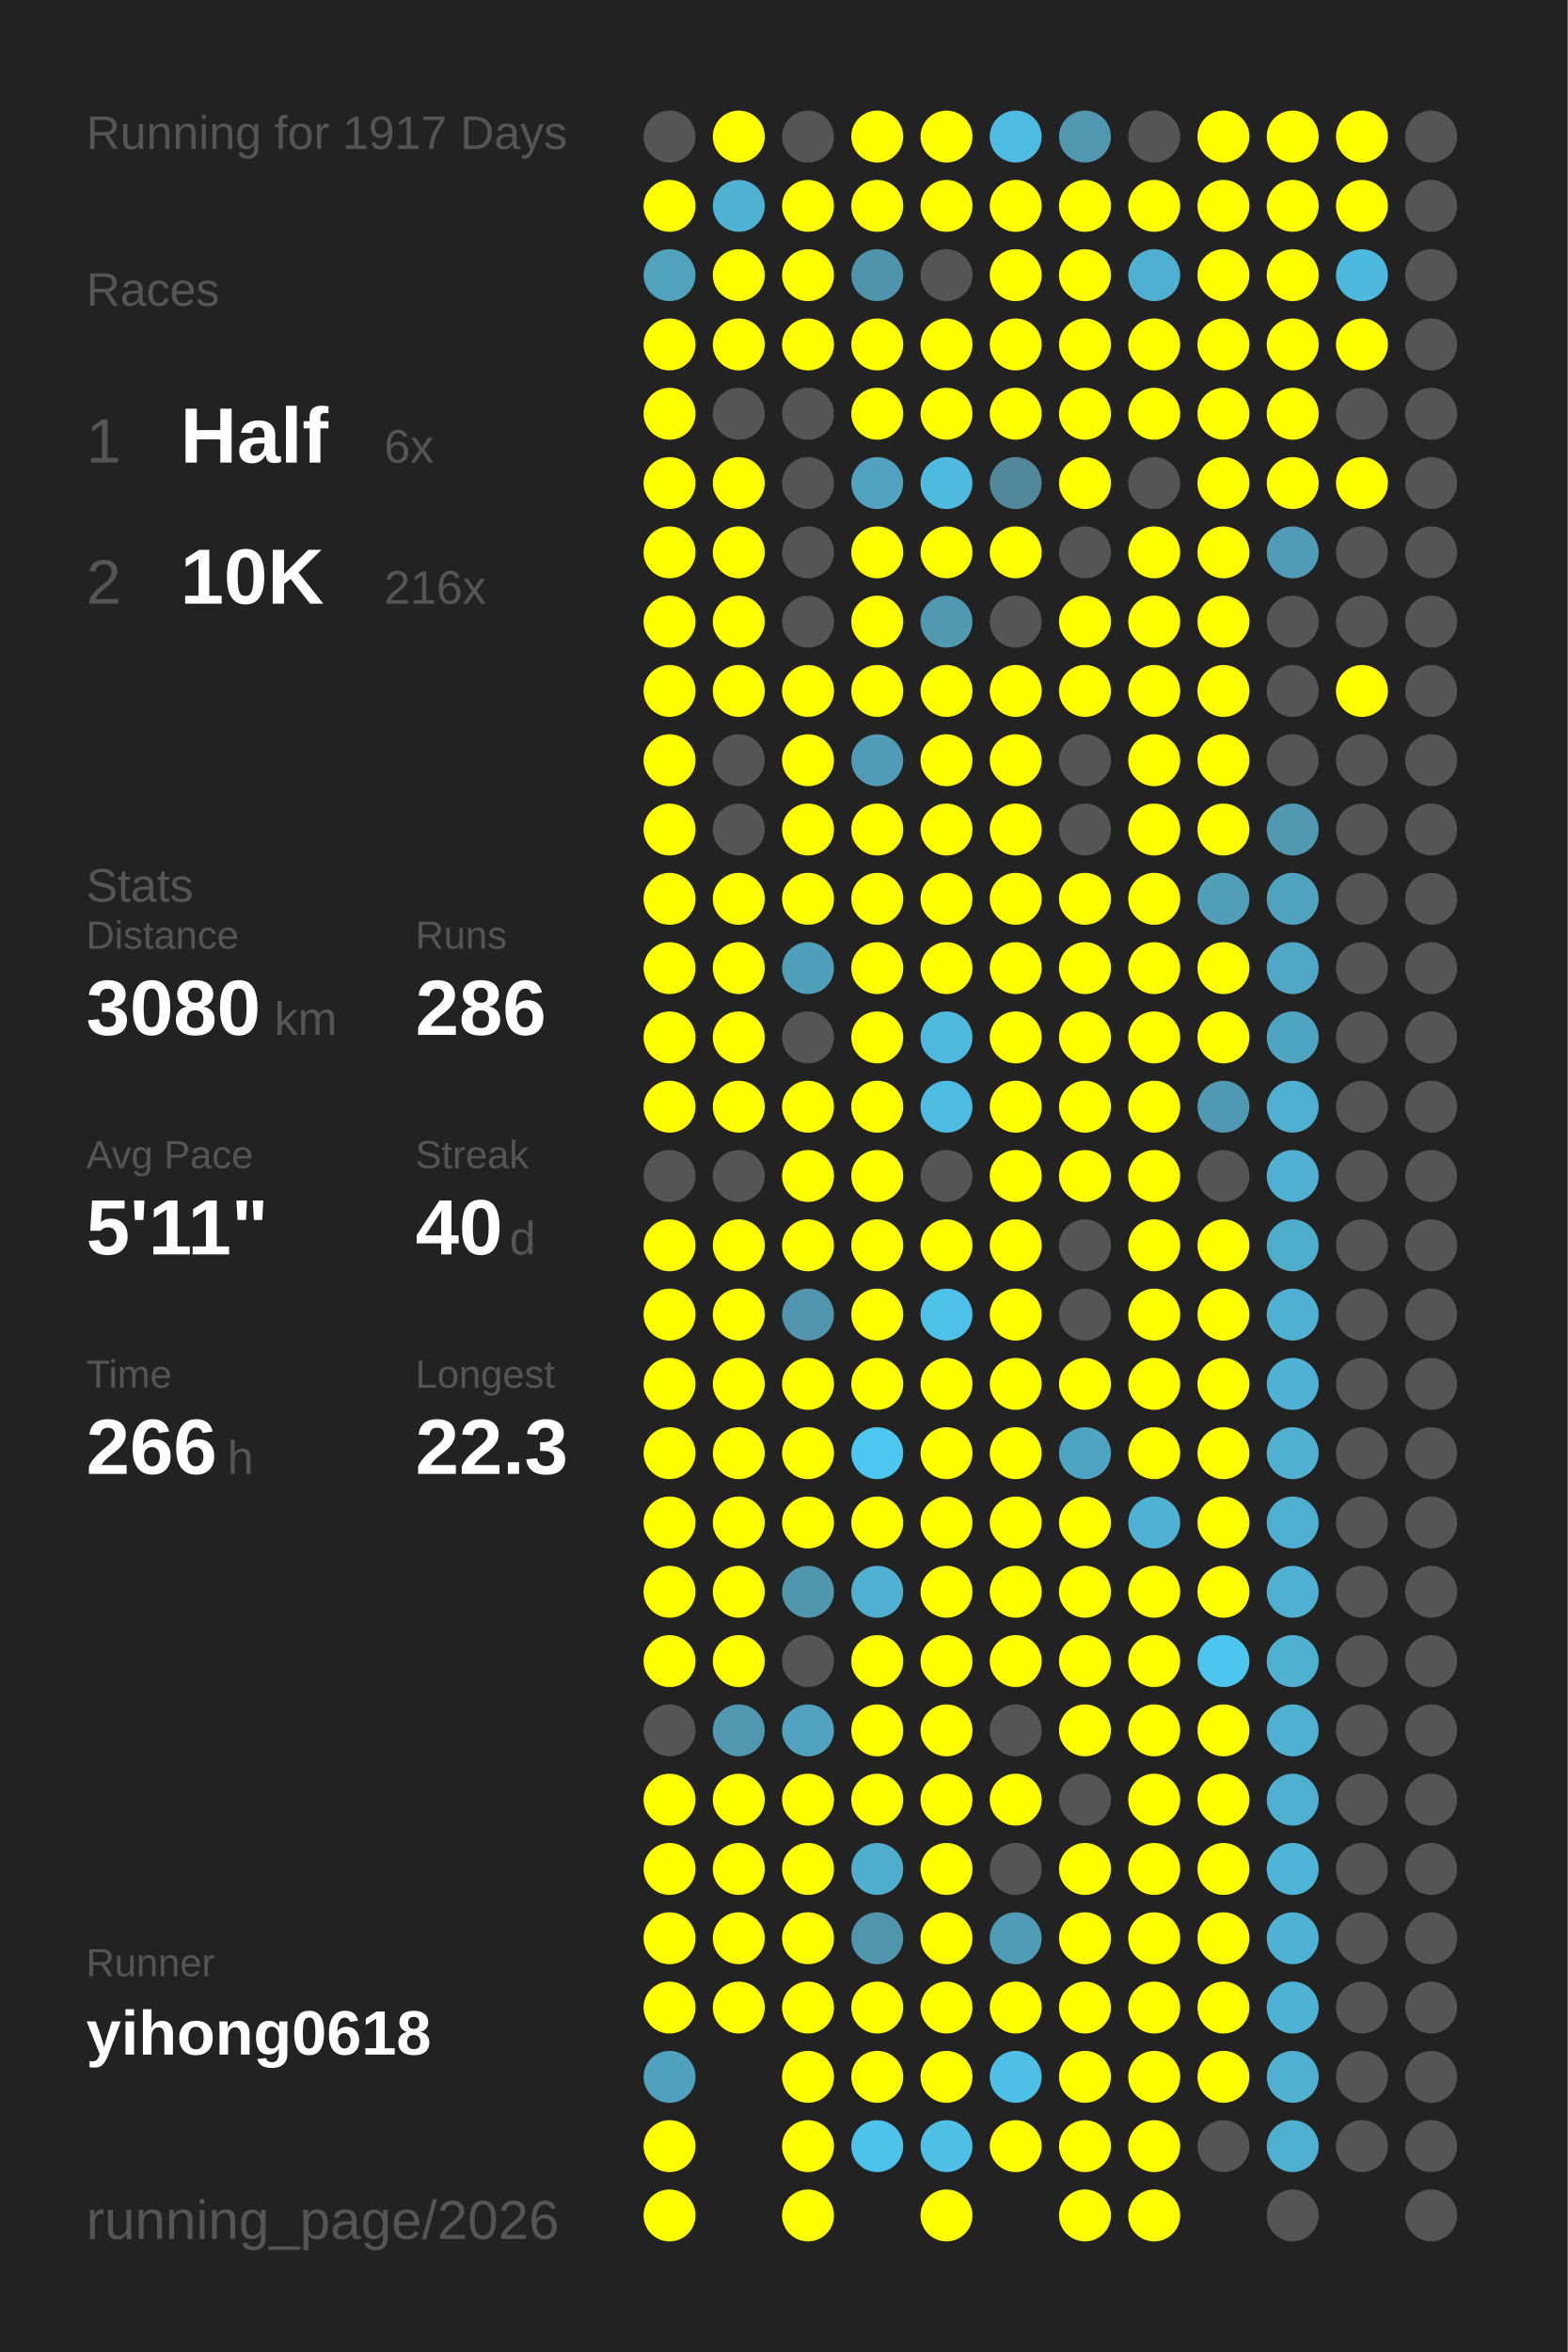
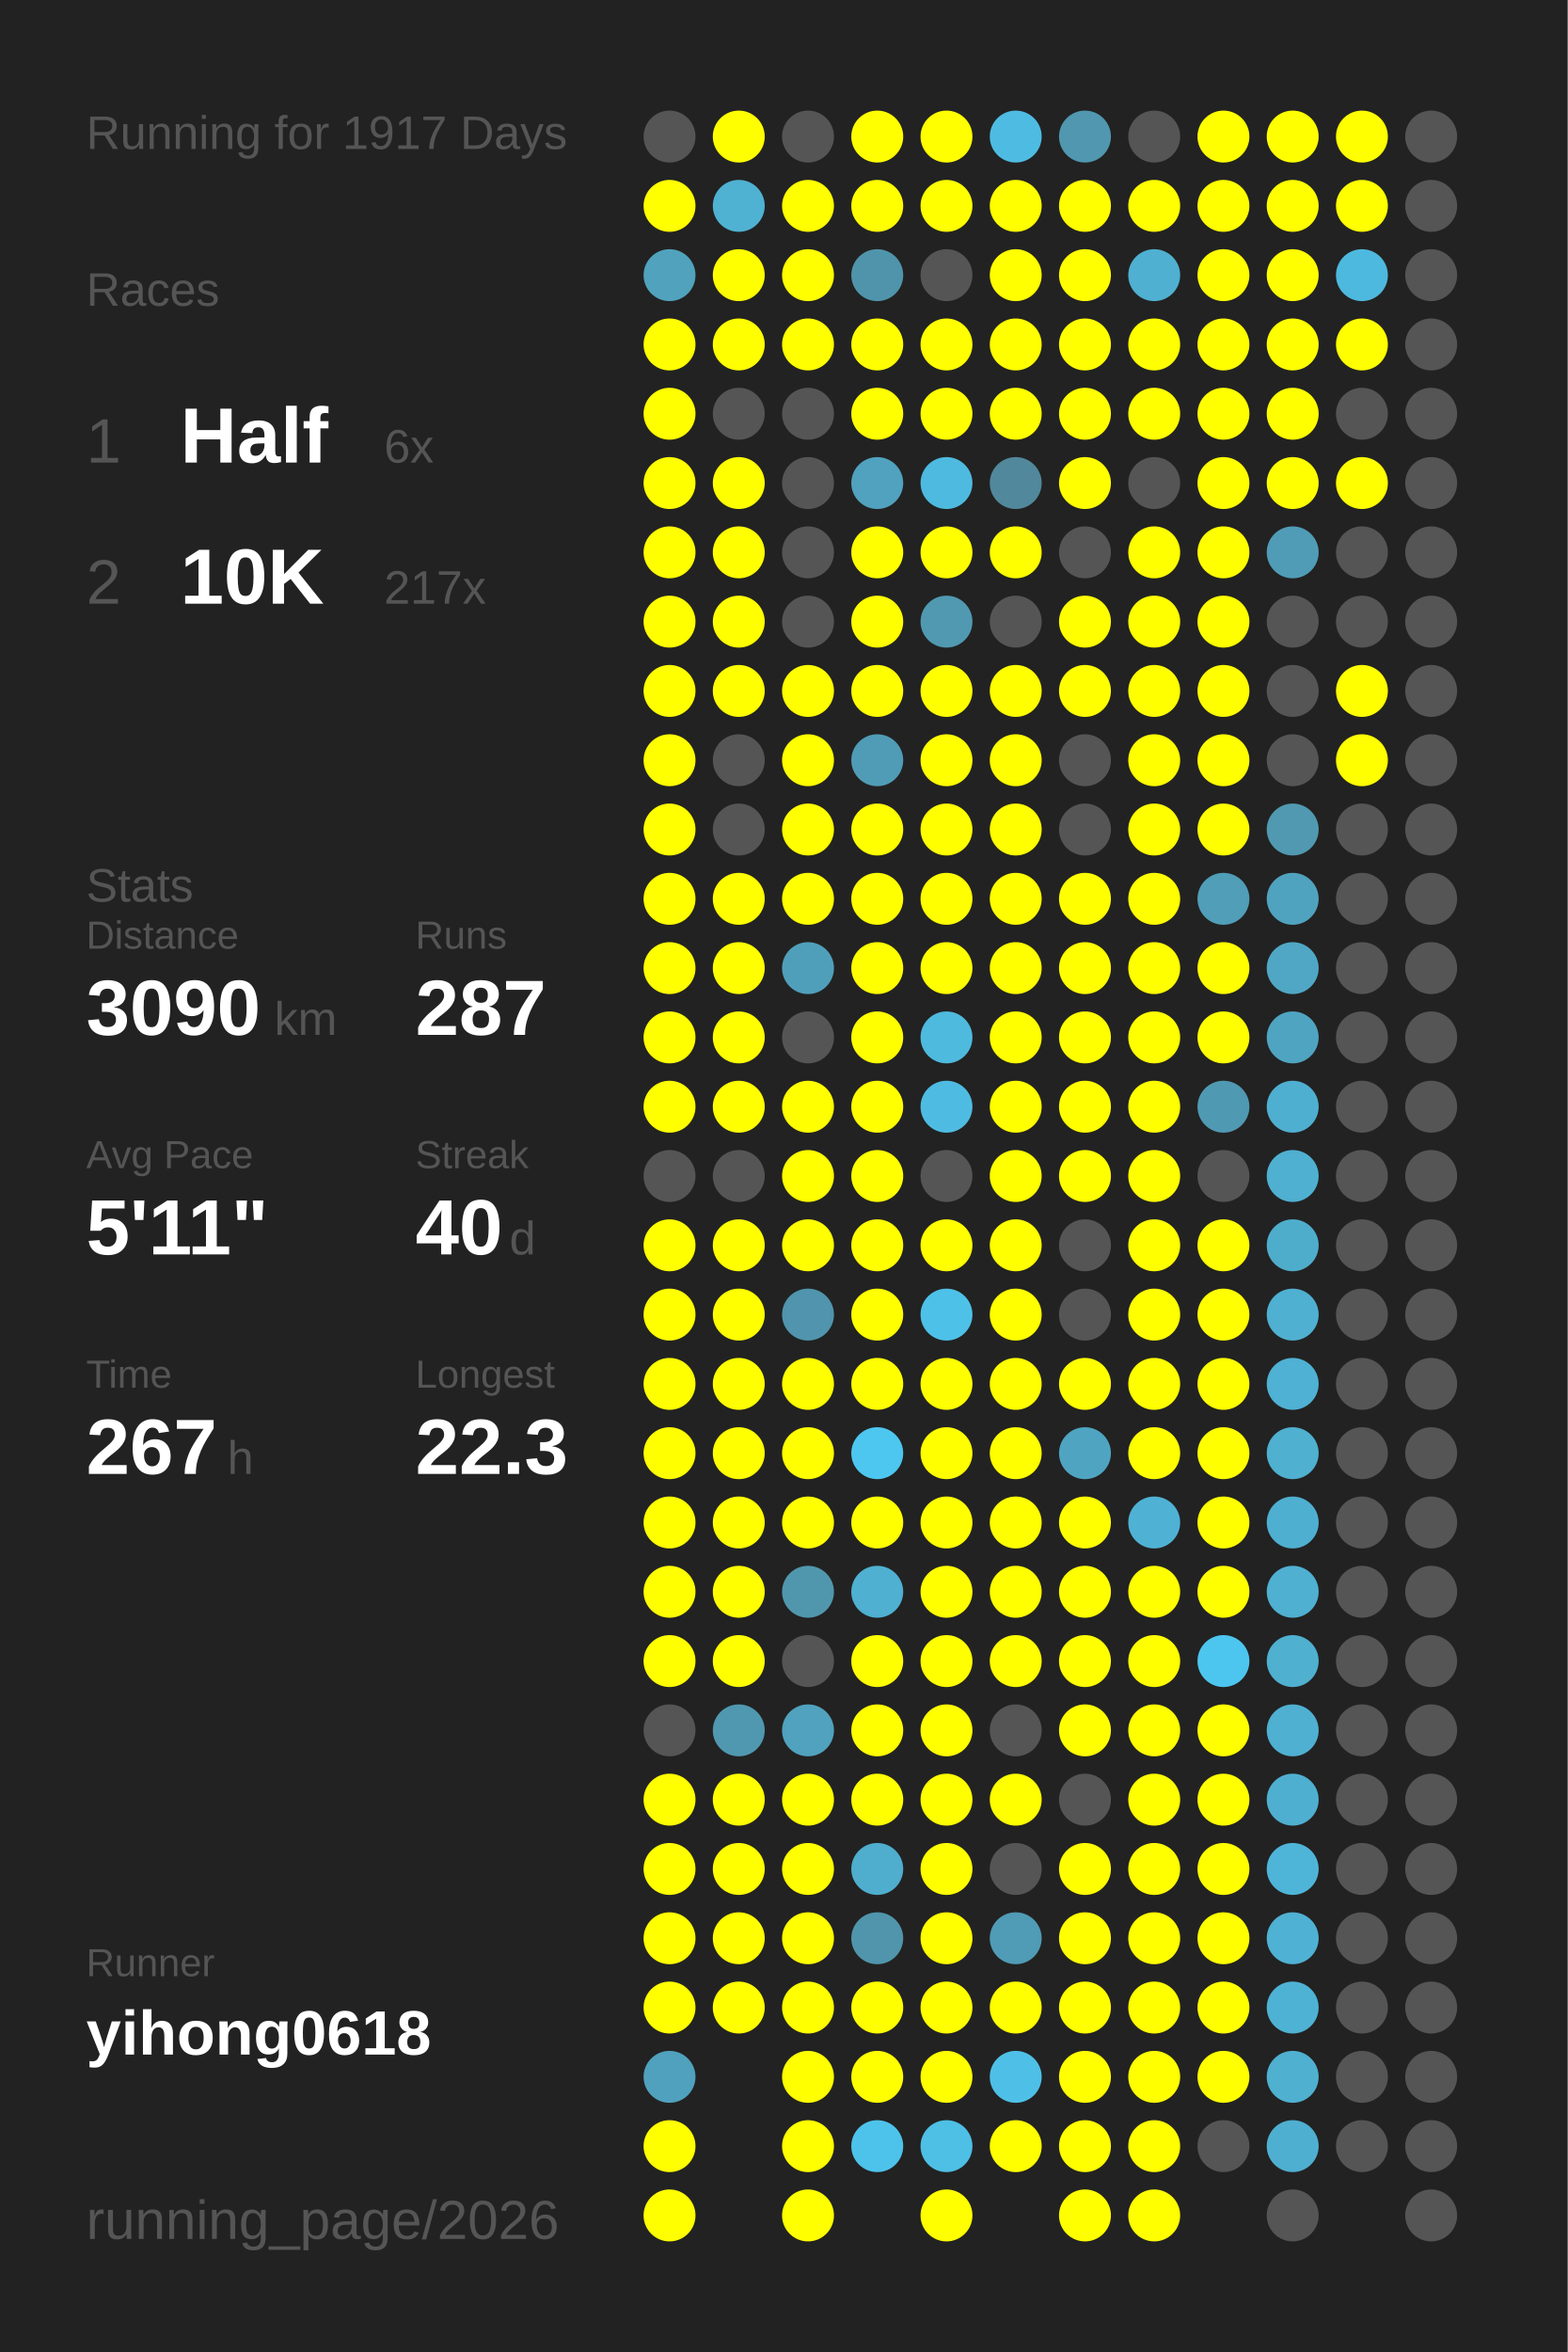
<svg xmlns="http://www.w3.org/2000/svg" baseProfile="full" height="300mm" version="1.1" viewBox="0,0,200,300" width="200mm">
  <defs />
  <rect fill="#222222" height="300" width="200" x="0" y="0" />
  <text fill="#555555" style="font-size:6px; font-family:Arial;" x="11" y="19">Running for 1917 Days</text>
  <text fill="#555555" style="font-size:6px; font-family:Arial;" x="11" y="39">Races</text>
  <text fill="#555555" style="font-size:8px; font-family:Arial;" x="11" y="59">1</text>
  <text fill="#FFFFFF" style="font-size:10px; font-family:Arial; font-weight:bold;" x="23" y="59">Half</text>
  <text fill="#555555" style="font-size:6px; font-family:Arial;" x="49" y="59">6x</text>
  <text fill="#555555" style="font-size:8px; font-family:Arial;" x="11" y="77">2</text>
  <text fill="#FFFFFF" style="font-size:10px; font-family:Arial; font-weight:bold;" x="23" y="77">10K</text>
-   <text fill="#555555" style="font-size:6px; font-family:Arial;" x="49" y="77">216x</text>
+   <text fill="#555555" style="font-size:6px; font-family:Arial;" x="49" y="77">217x</text>
  <text fill="#555555" style="font-size:6px; font-family:Arial;" x="11" y="115">Stats</text>
  <text fill="#555555" style="font-size:5px; font-family:Arial;" x="11" y="121">Distance</text>
-   <text fill="#FFFFFF" style="font-size:10px; font-family:Arial; font-weight:bold;" x="11" y="132">3080</text>
+   <text fill="#FFFFFF" style="font-size:10px; font-family:Arial; font-weight:bold;" x="11" y="132">3090</text>
  <text fill="#555555" style="font-size:6px; font-family:Arial;" x="35" y="132">km</text>
  <text fill="#555555" style="font-size:5px; font-family:Arial;" x="53" y="121">Runs</text>
-   <text fill="#FFFFFF" style="font-size:10px; font-family:Arial; font-weight:bold;" x="53" y="132">286</text>
+   <text fill="#FFFFFF" style="font-size:10px; font-family:Arial; font-weight:bold;" x="53" y="132">287</text>
  <text fill="#555555" style="font-size:5px; font-family:Arial;" x="11" y="149">Avg Pace</text>
  <text fill="#FFFFFF" style="font-size:10px; font-family:Arial; font-weight:bold;" x="11" y="160">5'11"</text>
  <text fill="#555555" style="font-size:5px; font-family:Arial;" x="53" y="149">Streak</text>
  <text fill="#FFFFFF" style="font-size:10px; font-family:Arial; font-weight:bold;" x="53" y="160">40</text>
  <text fill="#555555" style="font-size:6px; font-family:Arial;" x="65" y="160">d</text>
  <text fill="#555555" style="font-size:5px; font-family:Arial;" x="11" y="177">Time</text>
-   <text fill="#FFFFFF" style="font-size:10px; font-family:Arial; font-weight:bold;" x="11" y="188">266</text>
+   <text fill="#FFFFFF" style="font-size:10px; font-family:Arial; font-weight:bold;" x="11" y="188">267</text>
  <text fill="#555555" style="font-size:6px; font-family:Arial;" x="29" y="188">h</text>
  <text fill="#555555" style="font-size:5px; font-family:Arial;" x="53" y="177">Longest</text>
  <text fill="#FFFFFF" style="font-size:10px; font-family:Arial; font-weight:bold;" x="53" y="188">22.3</text>
  <text fill="#555555" style="font-size:5px; font-family:Arial;" x="11" y="252.065">Runner</text>
  <text fill="#FFFFFF" style="font-size:8px; font-family:Arial; font-weight:bold;" x="11" y="262.065">yihong0618</text>
  <text fill="#555555" style="font-size:7px; font-family:Arial;" x="11" y="285.581">running_page/2026</text>
  <circle cx="85.417" cy="17.419" fill="#555555" r="3.312" />
  <circle cx="85.417" cy="26.258" fill="#FFFF00" r="3.312" />
  <circle cx="85.417" cy="35.097" fill="#50a2bd" r="3.312" />
  <circle cx="85.417" cy="43.935" fill="#FFFF00" r="3.312" />
  <circle cx="85.417" cy="52.774" fill="#FFFF00" r="3.312" />
  <circle cx="85.417" cy="61.613" fill="#FFFF00" r="3.312" />
  <circle cx="85.417" cy="70.452" fill="#FFFF00" r="3.312" />
  <circle cx="85.417" cy="79.29" fill="#FFFF00" r="3.312" />
  <circle cx="85.417" cy="88.129" fill="#FFFF00" r="3.312" />
  <circle cx="85.417" cy="96.968" fill="#FFFF00" r="3.312" />
  <circle cx="85.417" cy="105.806" fill="#FFFF00" r="3.312" />
  <circle cx="85.417" cy="114.645" fill="#FFFF00" r="3.312" />
  <circle cx="85.417" cy="123.484" fill="#FFFF00" r="3.312" />
  <circle cx="85.417" cy="132.323" fill="#FFFF00" r="3.312" />
  <circle cx="85.417" cy="141.161" fill="#FFFF00" r="3.312" />
  <circle cx="85.417" cy="150" fill="#555555" r="3.312" />
  <circle cx="85.417" cy="158.839" fill="#FFFF00" r="3.312" />
  <circle cx="85.417" cy="167.677" fill="#FFFF00" r="3.312" />
  <circle cx="85.417" cy="176.516" fill="#FFFF00" r="3.312" />
  <circle cx="85.417" cy="185.355" fill="#FFFF00" r="3.312" />
  <circle cx="85.417" cy="194.194" fill="#FFFF00" r="3.312" />
  <circle cx="85.417" cy="203.032" fill="#FFFF00" r="3.312" />
  <circle cx="85.417" cy="211.871" fill="#FFFF00" r="3.312" />
  <circle cx="85.417" cy="220.71" fill="#555555" r="3.312" />
  <circle cx="85.417" cy="229.548" fill="#FFFF00" r="3.312" />
  <circle cx="85.417" cy="238.387" fill="#FFFF00" r="3.312" />
  <circle cx="85.417" cy="247.226" fill="#FFFF00" r="3.312" />
  <circle cx="85.417" cy="256.065" fill="#FFFF00" r="3.312" />
  <circle cx="85.417" cy="264.903" fill="#50a1bd" r="3.312" />
  <circle cx="85.417" cy="273.742" fill="#FFFF00" r="3.312" />
  <circle cx="85.417" cy="282.581" fill="#FFFF00" r="3.312" />
  <circle cx="94.25" cy="17.419" fill="#FFFF00" r="3.312" />
  <circle cx="94.25" cy="26.258" fill="#4fb2d3" r="3.312" />
  <circle cx="94.25" cy="35.097" fill="#FFFF00" r="3.312" />
  <circle cx="94.25" cy="43.935" fill="#FFFF00" r="3.312" />
  <circle cx="94.25" cy="52.774" fill="#555555" r="3.312" />
  <circle cx="94.25" cy="61.613" fill="#FFFF00" r="3.312" />
  <circle cx="94.25" cy="70.452" fill="#FFFF00" r="3.312" />
  <circle cx="94.25" cy="79.29" fill="#FFFF00" r="3.312" />
  <circle cx="94.25" cy="88.129" fill="#FFFF00" r="3.312" />
  <circle cx="94.25" cy="96.968" fill="#555555" r="3.312" />
  <circle cx="94.25" cy="105.806" fill="#555555" r="3.312" />
  <circle cx="94.25" cy="114.645" fill="#FFFF00" r="3.312" />
  <circle cx="94.25" cy="123.484" fill="#FFFF00" r="3.312" />
  <circle cx="94.25" cy="132.323" fill="#FFFF00" r="3.312" />
  <circle cx="94.25" cy="141.161" fill="#FFFF00" r="3.312" />
  <circle cx="94.25" cy="150" fill="#555555" r="3.312" />
  <circle cx="94.25" cy="158.839" fill="#FFFF00" r="3.312" />
  <circle cx="94.25" cy="167.677" fill="#FFFF00" r="3.312" />
  <circle cx="94.25" cy="176.516" fill="#FFFF00" r="3.312" />
  <circle cx="94.25" cy="185.355" fill="#FFFF00" r="3.312" />
  <circle cx="94.25" cy="194.194" fill="#FFFF00" r="3.312" />
  <circle cx="94.25" cy="203.032" fill="#FFFF00" r="3.312" />
  <circle cx="94.25" cy="211.871" fill="#FFFF00" r="3.312" />
  <circle cx="94.25" cy="220.71" fill="#5098b0" r="3.312" />
  <circle cx="94.25" cy="229.548" fill="#FFFF00" r="3.312" />
  <circle cx="94.25" cy="238.387" fill="#FFFF00" r="3.312" />
  <circle cx="94.25" cy="247.226" fill="#FFFF00" r="3.312" />
  <circle cx="94.25" cy="256.065" fill="#FFFF00" r="3.312" />
  <circle cx="103.083" cy="17.419" fill="#555555" r="3.312" />
  <circle cx="103.083" cy="26.258" fill="#FFFF00" r="3.312" />
  <circle cx="103.083" cy="35.097" fill="#FFFF00" r="3.312" />
  <circle cx="103.083" cy="43.935" fill="#FFFF00" r="3.312" />
  <circle cx="103.083" cy="52.774" fill="#555555" r="3.312" />
  <circle cx="103.083" cy="61.613" fill="#555555" r="3.312" />
  <circle cx="103.083" cy="70.452" fill="#555555" r="3.312" />
  <circle cx="103.083" cy="79.29" fill="#555555" r="3.312" />
  <circle cx="103.083" cy="88.129" fill="#FFFF00" r="3.312" />
  <circle cx="103.083" cy="96.968" fill="#FFFF00" r="3.312" />
  <circle cx="103.083" cy="105.806" fill="#FFFF00" r="3.312" />
  <circle cx="103.083" cy="114.645" fill="#FFFF00" r="3.312" />
  <circle cx="103.083" cy="123.484" fill="#509fba" r="3.312" />
  <circle cx="103.083" cy="132.323" fill="#555555" r="3.312" />
  <circle cx="103.083" cy="141.161" fill="#FFFF00" r="3.312" />
  <circle cx="103.083" cy="150" fill="#FFFF00" r="3.312" />
  <circle cx="103.083" cy="158.839" fill="#FFFF00" r="3.312" />
  <circle cx="103.083" cy="167.677" fill="#5095ad" r="3.312" />
  <circle cx="103.083" cy="176.516" fill="#FFFF00" r="3.312" />
  <circle cx="103.083" cy="185.355" fill="#FFFF00" r="3.312" />
  <circle cx="103.083" cy="194.194" fill="#FFFF00" r="3.312" />
  <circle cx="103.083" cy="203.032" fill="#5097ae" r="3.312" />
  <circle cx="103.083" cy="211.871" fill="#555555" r="3.312" />
  <circle cx="103.083" cy="220.71" fill="#50a2be" r="3.312" />
  <circle cx="103.083" cy="229.548" fill="#FFFF00" r="3.312" />
  <circle cx="103.083" cy="238.387" fill="#FFFF00" r="3.312" />
  <circle cx="103.083" cy="247.226" fill="#FFFF00" r="3.312" />
  <circle cx="103.083" cy="256.065" fill="#FFFF00" r="3.312" />
  <circle cx="103.083" cy="264.903" fill="#FFFF00" r="3.312" />
  <circle cx="103.083" cy="273.742" fill="#FFFF00" r="3.312" />
  <circle cx="103.083" cy="282.581" fill="#FFFF00" r="3.312" />
  <circle cx="111.917" cy="17.419" fill="#FFFF00" r="3.312" />
  <circle cx="111.917" cy="26.258" fill="#FFFF00" r="3.312" />
  <circle cx="111.917" cy="35.097" fill="#5094ab" r="3.312" />
  <circle cx="111.917" cy="43.935" fill="#FFFF00" r="3.312" />
  <circle cx="111.917" cy="52.774" fill="#FFFF00" r="3.312" />
  <circle cx="111.917" cy="61.613" fill="#50a2be" r="3.312" />
  <circle cx="111.917" cy="70.452" fill="#FFFF00" r="3.312" />
  <circle cx="111.917" cy="79.29" fill="#FFFF00" r="3.312" />
  <circle cx="111.917" cy="88.129" fill="#FFFF00" r="3.312" />
  <circle cx="111.917" cy="96.968" fill="#509cb6" r="3.312" />
  <circle cx="111.917" cy="105.806" fill="#FFFF00" r="3.312" />
  <circle cx="111.917" cy="114.645" fill="#FFFF00" r="3.312" />
  <circle cx="111.917" cy="123.484" fill="#FFFF00" r="3.312" />
  <circle cx="111.917" cy="132.323" fill="#FFFF00" r="3.312" />
  <circle cx="111.917" cy="141.161" fill="#FFFF00" r="3.312" />
  <circle cx="111.917" cy="150" fill="#FFFF00" r="3.312" />
  <circle cx="111.917" cy="158.839" fill="#FFFF00" r="3.312" />
  <circle cx="111.917" cy="167.677" fill="#FFFF00" r="3.312" />
  <circle cx="111.917" cy="176.516" fill="#FFFF00" r="3.312" />
  <circle cx="111.917" cy="185.355" fill="#4dc7f0" r="3.312" />
  <circle cx="111.917" cy="194.194" fill="#FFFF00" r="3.312" />
  <circle cx="111.917" cy="203.032" fill="#4fb0d1" r="3.312" />
  <circle cx="111.917" cy="211.871" fill="#FFFF00" r="3.312" />
  <circle cx="111.917" cy="220.71" fill="#FFFF00" r="3.312" />
  <circle cx="111.917" cy="229.548" fill="#FFFF00" r="3.312" />
  <circle cx="111.917" cy="238.387" fill="#4fadcd" r="3.312" />
  <circle cx="111.917" cy="247.226" fill="#5095ac" r="3.312" />
  <circle cx="111.917" cy="256.065" fill="#FFFF00" r="3.312" />
  <circle cx="111.917" cy="264.903" fill="#FFFF00" r="3.312" />
  <circle cx="111.917" cy="273.742" fill="#4dc3eb" r="3.312" />
  <circle cx="120.75" cy="17.419" fill="#FFFF00" r="3.312" />
  <circle cx="120.75" cy="26.258" fill="#FFFF00" r="3.312" />
  <circle cx="120.75" cy="35.097" fill="#555555" r="3.312" />
  <circle cx="120.75" cy="43.935" fill="#FFFF00" r="3.312" />
  <circle cx="120.75" cy="52.774" fill="#FFFF00" r="3.312" />
  <circle cx="120.75" cy="61.613" fill="#4ebadf" r="3.312" />
  <circle cx="120.75" cy="70.452" fill="#FFFF00" r="3.312" />
  <circle cx="120.75" cy="79.29" fill="#5099b1" r="3.312" />
  <circle cx="120.75" cy="88.129" fill="#FFFF00" r="3.312" />
  <circle cx="120.75" cy="96.968" fill="#FFFF00" r="3.312" />
  <circle cx="120.75" cy="105.806" fill="#FFFF00" r="3.312" />
  <circle cx="120.75" cy="114.645" fill="#FFFF00" r="3.312" />
  <circle cx="120.75" cy="123.484" fill="#FFFF00" r="3.312" />
  <circle cx="120.75" cy="132.323" fill="#4ebade" r="3.312" />
  <circle cx="120.75" cy="141.161" fill="#4ebce2" r="3.312" />
  <circle cx="120.75" cy="150" fill="#555555" r="3.312" />
  <circle cx="120.75" cy="158.839" fill="#FFFF00" r="3.312" />
  <circle cx="120.75" cy="167.677" fill="#4ec1e8" r="3.312" />
  <circle cx="120.75" cy="176.516" fill="#FFFF00" r="3.312" />
  <circle cx="120.75" cy="185.355" fill="#FFFF00" r="3.312" />
  <circle cx="120.75" cy="194.194" fill="#FFFF00" r="3.312" />
  <circle cx="120.75" cy="203.032" fill="#FFFF00" r="3.312" />
  <circle cx="120.75" cy="211.871" fill="#FFFF00" r="3.312" />
  <circle cx="120.75" cy="220.71" fill="#FFFF00" r="3.312" />
  <circle cx="120.75" cy="229.548" fill="#FFFF00" r="3.312" />
  <circle cx="120.75" cy="238.387" fill="#FFFF00" r="3.312" />
  <circle cx="120.75" cy="247.226" fill="#FFFF00" r="3.312" />
  <circle cx="120.75" cy="256.065" fill="#FFFF00" r="3.312" />
  <circle cx="120.75" cy="264.903" fill="#FFFF00" r="3.312" />
  <circle cx="120.75" cy="273.742" fill="#4ebfe5" r="3.312" />
  <circle cx="120.75" cy="282.581" fill="#FFFF00" r="3.312" />
  <circle cx="129.583" cy="17.419" fill="#4ebce2" r="3.312" />
  <circle cx="129.583" cy="26.258" fill="#FFFF00" r="3.312" />
  <circle cx="129.583" cy="35.097" fill="#FFFF00" r="3.312" />
  <circle cx="129.583" cy="43.935" fill="#FFFF00" r="3.312" />
  <circle cx="129.583" cy="52.774" fill="#FFFF00" r="3.312" />
  <circle cx="129.583" cy="61.613" fill="#51889b" r="3.312" />
  <circle cx="129.583" cy="70.452" fill="#FFFF00" r="3.312" />
  <circle cx="129.583" cy="79.29" fill="#555555" r="3.312" />
  <circle cx="129.583" cy="88.129" fill="#FFFF00" r="3.312" />
  <circle cx="129.583" cy="96.968" fill="#FFFF00" r="3.312" />
  <circle cx="129.583" cy="105.806" fill="#FFFF00" r="3.312" />
  <circle cx="129.583" cy="114.645" fill="#FFFF00" r="3.312" />
  <circle cx="129.583" cy="123.484" fill="#FFFF00" r="3.312" />
  <circle cx="129.583" cy="132.323" fill="#FFFF00" r="3.312" />
  <circle cx="129.583" cy="141.161" fill="#FFFF00" r="3.312" />
  <circle cx="129.583" cy="150" fill="#FFFF00" r="3.312" />
  <circle cx="129.583" cy="158.839" fill="#FFFF00" r="3.312" />
  <circle cx="129.583" cy="167.677" fill="#FFFF00" r="3.312" />
  <circle cx="129.583" cy="176.516" fill="#FFFF00" r="3.312" />
  <circle cx="129.583" cy="185.355" fill="#FFFF00" r="3.312" />
  <circle cx="129.583" cy="194.194" fill="#FFFF00" r="3.312" />
  <circle cx="129.583" cy="203.032" fill="#FFFF00" r="3.312" />
  <circle cx="129.583" cy="211.871" fill="#FFFF00" r="3.312" />
  <circle cx="129.583" cy="220.71" fill="#555555" r="3.312" />
  <circle cx="129.583" cy="229.548" fill="#FFFF00" r="3.312" />
  <circle cx="129.583" cy="238.387" fill="#555555" r="3.312" />
  <circle cx="129.583" cy="247.226" fill="#509bb5" r="3.312" />
  <circle cx="129.583" cy="256.065" fill="#FFFF00" r="3.312" />
  <circle cx="129.583" cy="264.903" fill="#4ec0e7" r="3.312" />
  <circle cx="129.583" cy="273.742" fill="#FFFF00" r="3.312" />
  <circle cx="138.417" cy="17.419" fill="#5097af" r="3.312" />
  <circle cx="138.417" cy="26.258" fill="#FFFF00" r="3.312" />
  <circle cx="138.417" cy="35.097" fill="#FFFF00" r="3.312" />
  <circle cx="138.417" cy="43.935" fill="#FFFF00" r="3.312" />
  <circle cx="138.417" cy="52.774" fill="#FFFF00" r="3.312" />
  <circle cx="138.417" cy="61.613" fill="#FFFF00" r="3.312" />
  <circle cx="138.417" cy="70.452" fill="#555555" r="3.312" />
  <circle cx="138.417" cy="79.29" fill="#FFFF00" r="3.312" />
  <circle cx="138.417" cy="88.129" fill="#FFFF00" r="3.312" />
  <circle cx="138.417" cy="96.968" fill="#555555" r="3.312" />
  <circle cx="138.417" cy="105.806" fill="#555555" r="3.312" />
  <circle cx="138.417" cy="114.645" fill="#FFFF00" r="3.312" />
  <circle cx="138.417" cy="123.484" fill="#FFFF00" r="3.312" />
  <circle cx="138.417" cy="132.323" fill="#FFFF00" r="3.312" />
  <circle cx="138.417" cy="141.161" fill="#FFFF00" r="3.312" />
  <circle cx="138.417" cy="150" fill="#FFFF00" r="3.312" />
  <circle cx="138.417" cy="158.839" fill="#555555" r="3.312" />
  <circle cx="138.417" cy="167.677" fill="#555555" r="3.312" />
  <circle cx="138.417" cy="176.516" fill="#FFFF00" r="3.312" />
  <circle cx="138.417" cy="185.355" fill="#4fa4c1" r="3.312" />
  <circle cx="138.417" cy="194.194" fill="#FFFF00" r="3.312" />
  <circle cx="138.417" cy="203.032" fill="#FFFF00" r="3.312" />
  <circle cx="138.417" cy="211.871" fill="#FFFF00" r="3.312" />
  <circle cx="138.417" cy="220.71" fill="#FFFF00" r="3.312" />
  <circle cx="138.417" cy="229.548" fill="#555555" r="3.312" />
  <circle cx="138.417" cy="238.387" fill="#FFFF00" r="3.312" />
  <circle cx="138.417" cy="247.226" fill="#FFFF00" r="3.312" />
  <circle cx="138.417" cy="256.065" fill="#FFFF00" r="3.312" />
  <circle cx="138.417" cy="264.903" fill="#FFFF00" r="3.312" />
  <circle cx="138.417" cy="273.742" fill="#FFFF00" r="3.312" />
  <circle cx="138.417" cy="282.581" fill="#FFFF00" r="3.312" />
  <circle cx="147.25" cy="17.419" fill="#555555" r="3.312" />
  <circle cx="147.25" cy="26.258" fill="#FFFF00" r="3.312" />
  <circle cx="147.25" cy="35.097" fill="#4fb0d1" r="3.312" />
  <circle cx="147.25" cy="43.935" fill="#FFFF00" r="3.312" />
  <circle cx="147.25" cy="52.774" fill="#FFFF00" r="3.312" />
  <circle cx="147.25" cy="61.613" fill="#555555" r="3.312" />
  <circle cx="147.25" cy="70.452" fill="#FFFF00" r="3.312" />
  <circle cx="147.25" cy="79.29" fill="#FFFF00" r="3.312" />
  <circle cx="147.25" cy="88.129" fill="#FFFF00" r="3.312" />
  <circle cx="147.25" cy="96.968" fill="#FFFF00" r="3.312" />
  <circle cx="147.25" cy="105.806" fill="#FFFF00" r="3.312" />
  <circle cx="147.25" cy="114.645" fill="#FFFF00" r="3.312" />
  <circle cx="147.25" cy="123.484" fill="#FFFF00" r="3.312" />
  <circle cx="147.25" cy="132.323" fill="#FFFF00" r="3.312" />
  <circle cx="147.25" cy="141.161" fill="#FFFF00" r="3.312" />
  <circle cx="147.25" cy="150" fill="#FFFF00" r="3.312" />
  <circle cx="147.25" cy="158.839" fill="#FFFF00" r="3.312" />
  <circle cx="147.25" cy="167.677" fill="#FFFF00" r="3.312" />
  <circle cx="147.25" cy="176.516" fill="#FFFF00" r="3.312" />
  <circle cx="147.25" cy="185.355" fill="#FFFF00" r="3.312" />
  <circle cx="147.25" cy="194.194" fill="#4fb2d4" r="3.312" />
  <circle cx="147.25" cy="203.032" fill="#FFFF00" r="3.312" />
  <circle cx="147.25" cy="211.871" fill="#FFFF00" r="3.312" />
  <circle cx="147.25" cy="220.71" fill="#FFFF00" r="3.312" />
  <circle cx="147.25" cy="229.548" fill="#FFFF00" r="3.312" />
  <circle cx="147.25" cy="238.387" fill="#FFFF00" r="3.312" />
  <circle cx="147.25" cy="247.226" fill="#FFFF00" r="3.312" />
  <circle cx="147.25" cy="256.065" fill="#FFFF00" r="3.312" />
  <circle cx="147.25" cy="264.903" fill="#FFFF00" r="3.312" />
  <circle cx="147.25" cy="273.742" fill="#FFFF00" r="3.312" />
  <circle cx="147.25" cy="282.581" fill="#FFFF00" r="3.312" />
  <circle cx="156.083" cy="17.419" fill="#FFFF00" r="3.312" />
  <circle cx="156.083" cy="26.258" fill="#FFFF00" r="3.312" />
  <circle cx="156.083" cy="35.097" fill="#FFFF00" r="3.312" />
  <circle cx="156.083" cy="43.935" fill="#FFFF00" r="3.312" />
  <circle cx="156.083" cy="52.774" fill="#FFFF00" r="3.312" />
  <circle cx="156.083" cy="61.613" fill="#FFFF00" r="3.312" />
  <circle cx="156.083" cy="70.452" fill="#FFFF00" r="3.312" />
  <circle cx="156.083" cy="79.29" fill="#FFFF00" r="3.312" />
  <circle cx="156.083" cy="88.129" fill="#FFFF00" r="3.312" />
  <circle cx="156.083" cy="96.968" fill="#FFFF00" r="3.312" />
  <circle cx="156.083" cy="105.806" fill="#FFFF00" r="3.312" />
  <circle cx="156.083" cy="114.645" fill="#509eb8" r="3.312" />
  <circle cx="156.083" cy="123.484" fill="#FFFF00" r="3.312" />
  <circle cx="156.083" cy="132.323" fill="#FFFF00" r="3.312" />
  <circle cx="156.083" cy="141.161" fill="#5099b2" r="3.312" />
  <circle cx="156.083" cy="150" fill="#555555" r="3.312" />
  <circle cx="156.083" cy="158.839" fill="#FFFF00" r="3.312" />
  <circle cx="156.083" cy="167.677" fill="#FFFF00" r="3.312" />
  <circle cx="156.083" cy="176.516" fill="#FFFF00" r="3.312" />
  <circle cx="156.083" cy="185.355" fill="#FFFF00" r="3.312" />
  <circle cx="156.083" cy="194.194" fill="#FFFF00" r="3.312" />
  <circle cx="156.083" cy="203.032" fill="#FFFF00" r="3.312" />
  <circle cx="156.083" cy="211.871" fill="#4dc6ef" r="3.312" />
  <circle cx="156.083" cy="220.71" fill="#FFFF00" r="3.312" />
  <circle cx="156.083" cy="229.548" fill="#FFFF00" r="3.312" />
  <circle cx="156.083" cy="238.387" fill="#FFFF00" r="3.312" />
  <circle cx="156.083" cy="247.226" fill="#FFFF00" r="3.312" />
  <circle cx="156.083" cy="256.065" fill="#FFFF00" r="3.312" />
  <circle cx="156.083" cy="264.903" fill="#FFFF00" r="3.312" />
  <circle cx="156.083" cy="273.742" fill="#555555" r="3.312" />
  <circle cx="164.917" cy="17.419" fill="#FFFF00" r="3.312" />
  <circle cx="164.917" cy="26.258" fill="#FFFF00" r="3.312" />
  <circle cx="164.917" cy="35.097" fill="#FFFF00" r="3.312" />
  <circle cx="164.917" cy="43.935" fill="#FFFF00" r="3.312" />
  <circle cx="164.917" cy="52.774" fill="#FFFF00" r="3.312" />
  <circle cx="164.917" cy="61.613" fill="#FFFF00" r="3.312" />
  <circle cx="164.917" cy="70.452" fill="#509cb6" r="3.312" />
  <circle cx="164.917" cy="79.29" fill="#555555" r="3.312" />
  <circle cx="164.917" cy="88.129" fill="#555555" r="3.312" />
  <circle cx="164.917" cy="96.968" fill="#555555" r="3.312" />
  <circle cx="164.917" cy="105.806" fill="#5099b1" r="3.312" />
  <circle cx="164.917" cy="114.645" fill="#50a3bf" r="3.312" />
  <circle cx="164.917" cy="123.484" fill="#4fa7c5" r="3.312" />
  <circle cx="164.917" cy="132.323" fill="#4fa4c1" r="3.312" />
  <circle cx="164.917" cy="141.161" fill="#4fafd0" r="3.312" />
  <circle cx="164.917" cy="150" fill="#4fb0d1" r="3.312" />
  <circle cx="164.917" cy="158.839" fill="#4fadcc" r="3.312" />
  <circle cx="164.917" cy="167.677" fill="#4fb0d1" r="3.312" />
  <circle cx="164.917" cy="176.516" fill="#4fb1d3" r="3.312" />
  <circle cx="164.917" cy="185.355" fill="#4fb0d0" r="3.312" />
  <circle cx="164.917" cy="194.194" fill="#4fafd0" r="3.312" />
  <circle cx="164.917" cy="203.032" fill="#4fb0d2" r="3.312" />
  <circle cx="164.917" cy="211.871" fill="#4fb0d0" r="3.312" />
  <circle cx="164.917" cy="220.71" fill="#4fb0d1" r="3.312" />
  <circle cx="164.917" cy="229.548" fill="#4fafd0" r="3.312" />
  <circle cx="164.917" cy="238.387" fill="#4eb5d8" r="3.312" />
  <circle cx="164.917" cy="247.226" fill="#4fb1d3" r="3.312" />
  <circle cx="164.917" cy="256.065" fill="#4eb2d4" r="3.312" />
  <circle cx="164.917" cy="264.903" fill="#4fb0d0" r="3.312" />
  <circle cx="164.917" cy="273.742" fill="#4fafd0" r="3.312" />
  <circle cx="164.917" cy="282.581" fill="#555555" r="3.312" />
  <circle cx="173.75" cy="17.419" fill="#FFFF00" r="3.312" />
  <circle cx="173.75" cy="26.258" fill="#FFFF00" r="3.312" />
  <circle cx="173.75" cy="35.097" fill="#4eb9de" r="3.312" />
  <circle cx="173.75" cy="43.935" fill="#FFFF00" r="3.312" />
  <circle cx="173.75" cy="52.774" fill="#555555" r="3.312" />
  <circle cx="173.75" cy="61.613" fill="#FFFF00" r="3.312" />
  <circle cx="173.75" cy="70.452" fill="#555555" r="3.312" />
  <circle cx="173.75" cy="79.29" fill="#555555" r="3.312" />
  <circle cx="173.75" cy="88.129" fill="#FFFF00" r="3.312" />
-   <circle cx="173.75" cy="96.968" fill="#555555" r="3.312" />
+   <circle cx="173.75" cy="96.968" fill="#FFFF00" r="3.312" />
  <circle cx="173.75" cy="105.806" fill="#555555" r="3.312" />
  <circle cx="173.75" cy="114.645" fill="#555555" r="3.312" />
  <circle cx="173.75" cy="123.484" fill="#555555" r="3.312" />
  <circle cx="173.75" cy="132.323" fill="#555555" r="3.312" />
  <circle cx="173.75" cy="141.161" fill="#555555" r="3.312" />
  <circle cx="173.75" cy="150" fill="#555555" r="3.312" />
  <circle cx="173.75" cy="158.839" fill="#555555" r="3.312" />
  <circle cx="173.75" cy="167.677" fill="#555555" r="3.312" />
  <circle cx="173.75" cy="176.516" fill="#555555" r="3.312" />
  <circle cx="173.75" cy="185.355" fill="#555555" r="3.312" />
  <circle cx="173.75" cy="194.194" fill="#555555" r="3.312" />
  <circle cx="173.75" cy="203.032" fill="#555555" r="3.312" />
  <circle cx="173.75" cy="211.871" fill="#555555" r="3.312" />
  <circle cx="173.75" cy="220.71" fill="#555555" r="3.312" />
  <circle cx="173.75" cy="229.548" fill="#555555" r="3.312" />
  <circle cx="173.75" cy="238.387" fill="#555555" r="3.312" />
  <circle cx="173.75" cy="247.226" fill="#555555" r="3.312" />
  <circle cx="173.75" cy="256.065" fill="#555555" r="3.312" />
  <circle cx="173.75" cy="264.903" fill="#555555" r="3.312" />
  <circle cx="173.75" cy="273.742" fill="#555555" r="3.312" />
  <circle cx="182.583" cy="17.419" fill="#555555" r="3.312" />
  <circle cx="182.583" cy="26.258" fill="#555555" r="3.312" />
  <circle cx="182.583" cy="35.097" fill="#555555" r="3.312" />
  <circle cx="182.583" cy="43.935" fill="#555555" r="3.312" />
  <circle cx="182.583" cy="52.774" fill="#555555" r="3.312" />
  <circle cx="182.583" cy="61.613" fill="#555555" r="3.312" />
  <circle cx="182.583" cy="70.452" fill="#555555" r="3.312" />
  <circle cx="182.583" cy="79.29" fill="#555555" r="3.312" />
  <circle cx="182.583" cy="88.129" fill="#555555" r="3.312" />
  <circle cx="182.583" cy="96.968" fill="#555555" r="3.312" />
  <circle cx="182.583" cy="105.806" fill="#555555" r="3.312" />
  <circle cx="182.583" cy="114.645" fill="#555555" r="3.312" />
  <circle cx="182.583" cy="123.484" fill="#555555" r="3.312" />
  <circle cx="182.583" cy="132.323" fill="#555555" r="3.312" />
  <circle cx="182.583" cy="141.161" fill="#555555" r="3.312" />
  <circle cx="182.583" cy="150" fill="#555555" r="3.312" />
  <circle cx="182.583" cy="158.839" fill="#555555" r="3.312" />
  <circle cx="182.583" cy="167.677" fill="#555555" r="3.312" />
  <circle cx="182.583" cy="176.516" fill="#555555" r="3.312" />
  <circle cx="182.583" cy="185.355" fill="#555555" r="3.312" />
  <circle cx="182.583" cy="194.194" fill="#555555" r="3.312" />
  <circle cx="182.583" cy="203.032" fill="#555555" r="3.312" />
  <circle cx="182.583" cy="211.871" fill="#555555" r="3.312" />
  <circle cx="182.583" cy="220.71" fill="#555555" r="3.312" />
  <circle cx="182.583" cy="229.548" fill="#555555" r="3.312" />
  <circle cx="182.583" cy="238.387" fill="#555555" r="3.312" />
  <circle cx="182.583" cy="247.226" fill="#555555" r="3.312" />
  <circle cx="182.583" cy="256.065" fill="#555555" r="3.312" />
  <circle cx="182.583" cy="264.903" fill="#555555" r="3.312" />
  <circle cx="182.583" cy="273.742" fill="#555555" r="3.312" />
  <circle cx="182.583" cy="282.581" fill="#555555" r="3.312" />
</svg>
